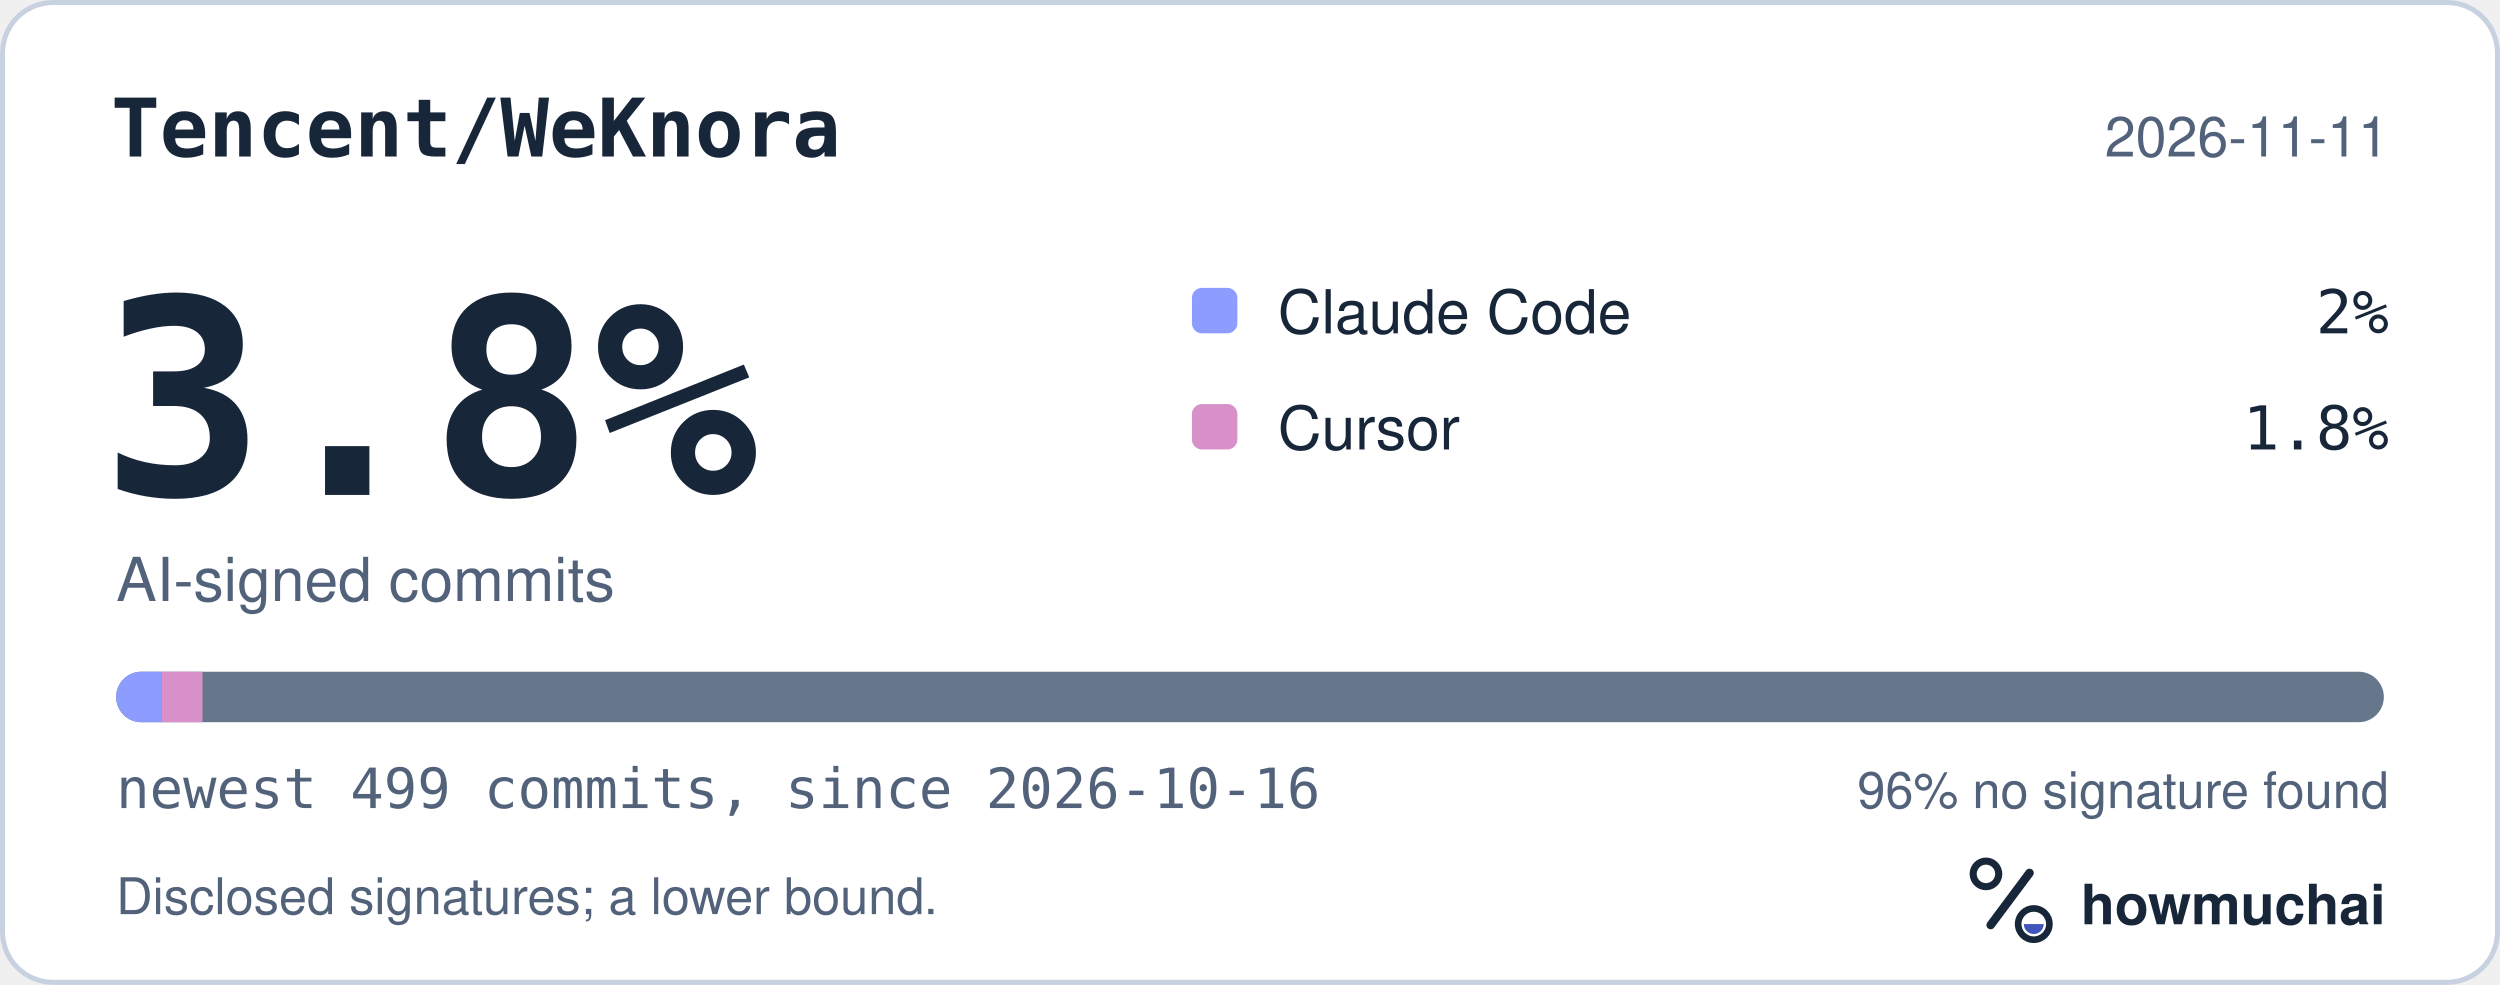
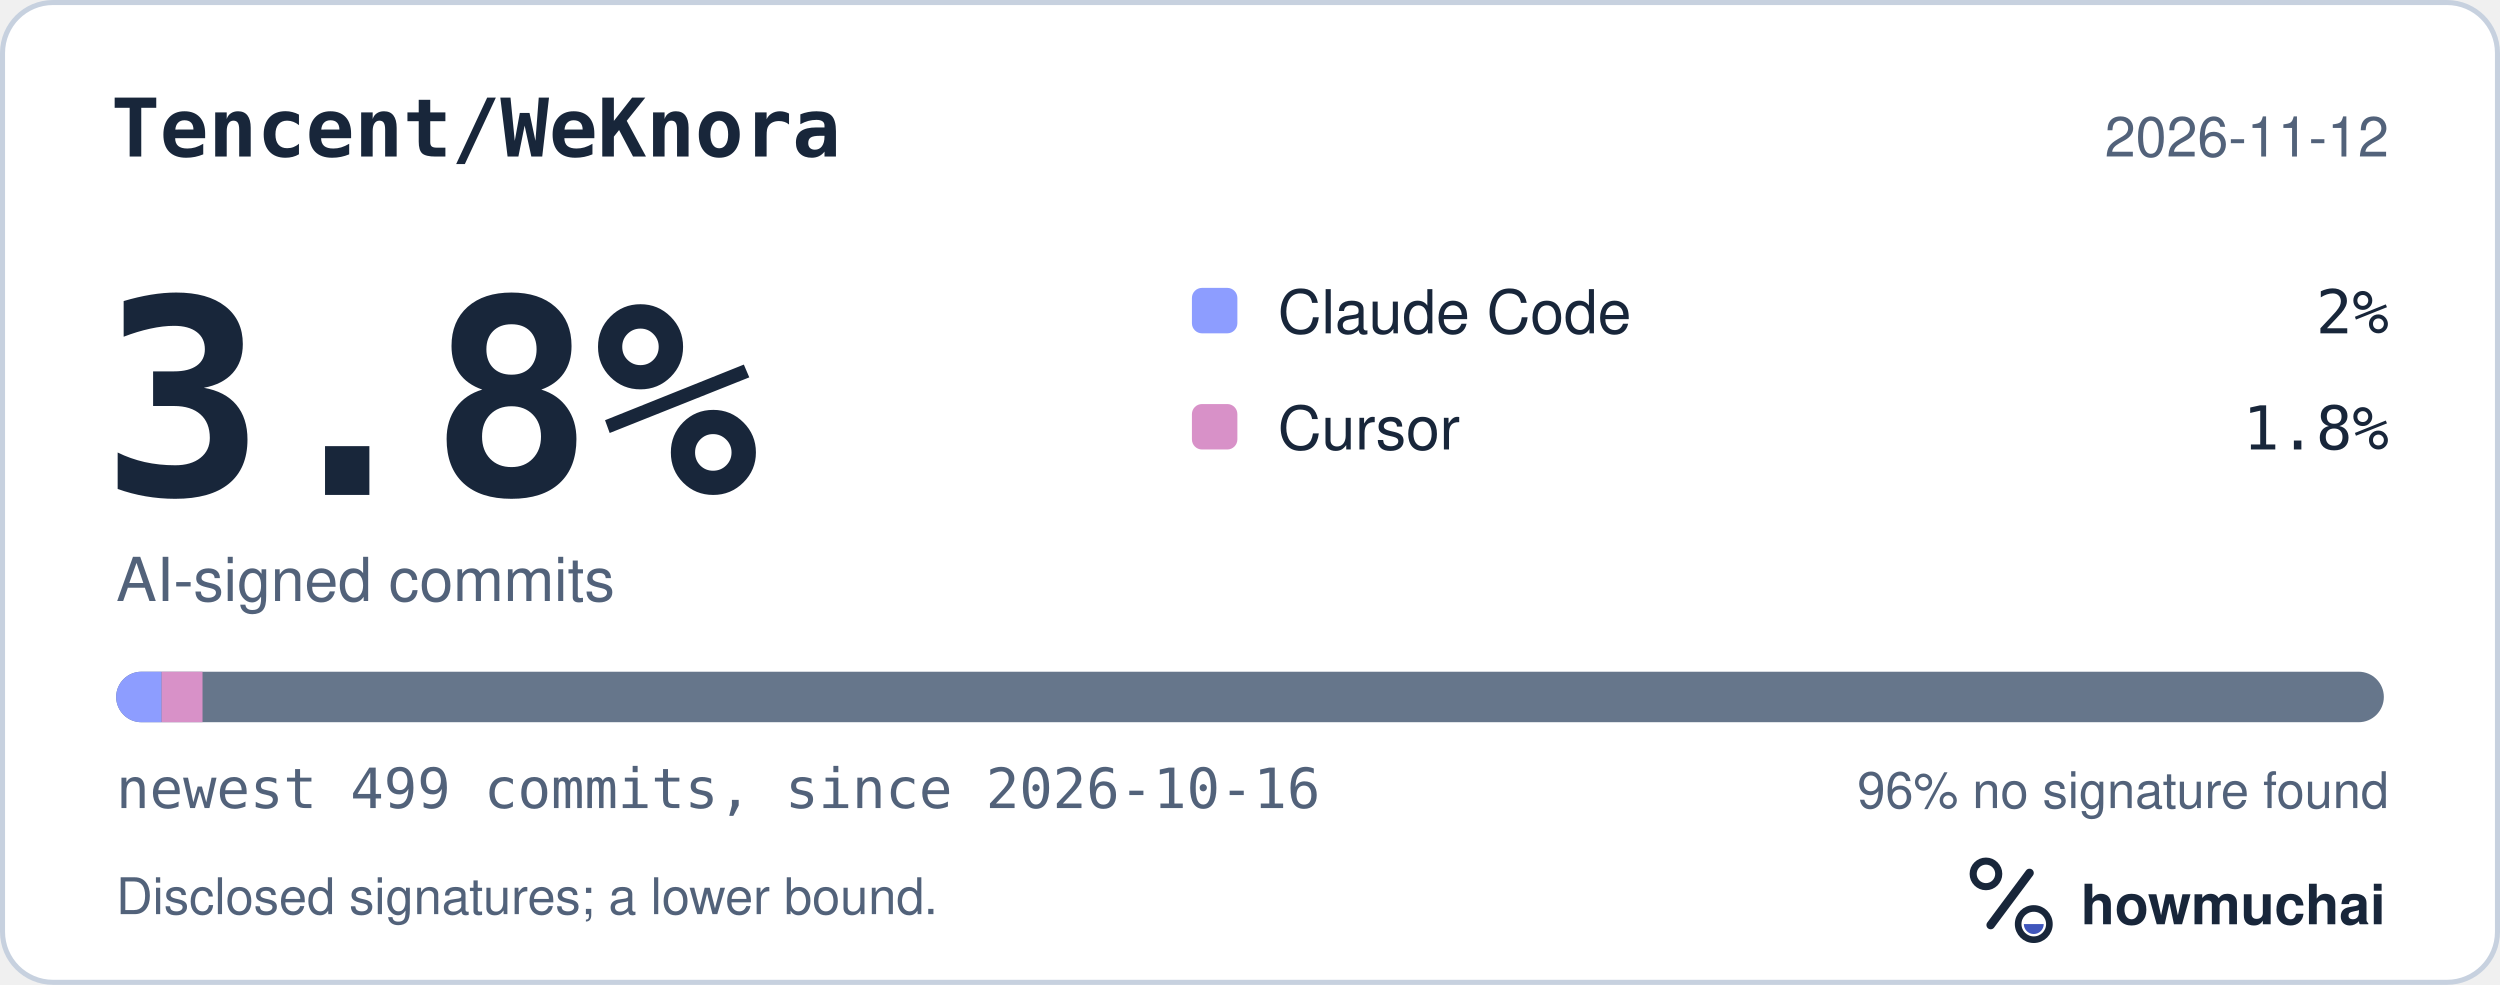
<svg xmlns="http://www.w3.org/2000/svg" width="495" height="195" viewBox="0 0 495 195" role="img" aria-labelledby="hm-t hm-d">
  <rect x="0.5" y="0.5" width="494" height="194" rx="10" fill="#FFFFFF" stroke="#C7D1DF" />
  <text x="22" y="31" fill="#18263A" font-family="ui-monospace, SF Mono, Menlo, Consolas, IBM Plex Mono, monospace" font-size="16" font-weight="600">Tencent/WeKnora</text>
-   <text x="473" y="31" fill="#52627A" font-family="-apple-system, BlinkMacSystemFont, Segoe UI, Helvetica, Arial, Fira Sans, sans-serif" font-size="11" text-anchor="end">2026-11-11</text>
+   <text x="473" y="31" fill="#52627A" font-family="-apple-system, BlinkMacSystemFont, Segoe UI, Helvetica, Arial, Fira Sans, sans-serif" font-size="11" text-anchor="end">2026-11-12</text>
  <text x="20" y="98" fill="#18263A" font-family="ui-monospace, SF Mono, Menlo, Consolas, IBM Plex Mono, monospace" font-size="54" font-weight="700">3.8%</text>
  <text x="23" y="119" fill="#52627A" font-family="-apple-system, BlinkMacSystemFont, Segoe UI, Helvetica, Arial, Fira Sans, sans-serif" font-size="12">AI-signed commits</text>
  <rect x="236" y="57" width="9" height="9" rx="2" fill="#8D9DFF" />
  <text x="253" y="66" fill="#18263A" font-family="-apple-system, BlinkMacSystemFont, Segoe UI, Helvetica, Arial, Fira Sans, sans-serif" font-size="12">Claude Code</text>
  <text x="473" y="66" fill="#18263A" font-family="ui-monospace, SF Mono, Menlo, Consolas, IBM Plex Mono, monospace" font-size="12" text-anchor="end">2%</text>
  <rect x="236" y="80" width="9" height="9" rx="2" fill="#D891C8" />
  <text x="253" y="89" fill="#18263A" font-family="-apple-system, BlinkMacSystemFont, Segoe UI, Helvetica, Arial, Fira Sans, sans-serif" font-size="12">Cursor</text>
  <text x="473" y="89" fill="#18263A" font-family="ui-monospace, SF Mono, Menlo, Consolas, IBM Plex Mono, monospace" font-size="12" text-anchor="end">1.8%</text>
  <defs>
    <clipPath id="hm-bar">
      <rect x="23" y="133" width="449" height="10" rx="5" />
    </clipPath>
  </defs>
  <rect x="23" y="133" width="449" height="10" rx="5" fill="#66768B" />
  <g clip-path="url(#hm-bar)">
    <rect x="23.00" y="133" width="9.00" height="10" fill="#8D9DFF" />
    <rect x="32.00" y="133" width="8.10" height="10" fill="#D891C8" />
  </g>
  <text x="23" y="160" fill="#52627A" font-family="ui-monospace, SF Mono, Menlo, Consolas, IBM Plex Mono, monospace" font-size="11">newest 499 commits, since 2026-10-16</text>
  <text x="473" y="160" fill="#52627A" font-family="-apple-system, BlinkMacSystemFont, Segoe UI, Helvetica, Arial, Fira Sans, sans-serif" font-size="10" text-anchor="end">96% no signature found</text>
  <text x="23" y="181" fill="#52627A" font-family="-apple-system, BlinkMacSystemFont, Segoe UI, Helvetica, Arial, Fira Sans, sans-serif" font-size="10">Disclosed signatures; a lower bound.</text>
  <g transform="translate(386 166) scale(0.046875)">
    <circle cx="154" cy="150" r="54" fill="none" stroke="#18263A" stroke-width="30" />
    <path d="M174 366 338 146" fill="none" stroke="#18263A" stroke-width="36" stroke-linecap="round" />
    <circle cx="356" cy="362" r="66" fill="none" stroke="#18263A" stroke-width="28" />
    <path d="M314 362a42 42 0 0 0 84 0Z" fill="#4056BC" />
  </g>
  <text x="412" y="183" fill="#18263A" font-family="-apple-system, BlinkMacSystemFont, Segoe UI, Helvetica, Arial, Fira Sans, sans-serif" font-size="11" font-weight="650">howmuchai</text>
</svg>
